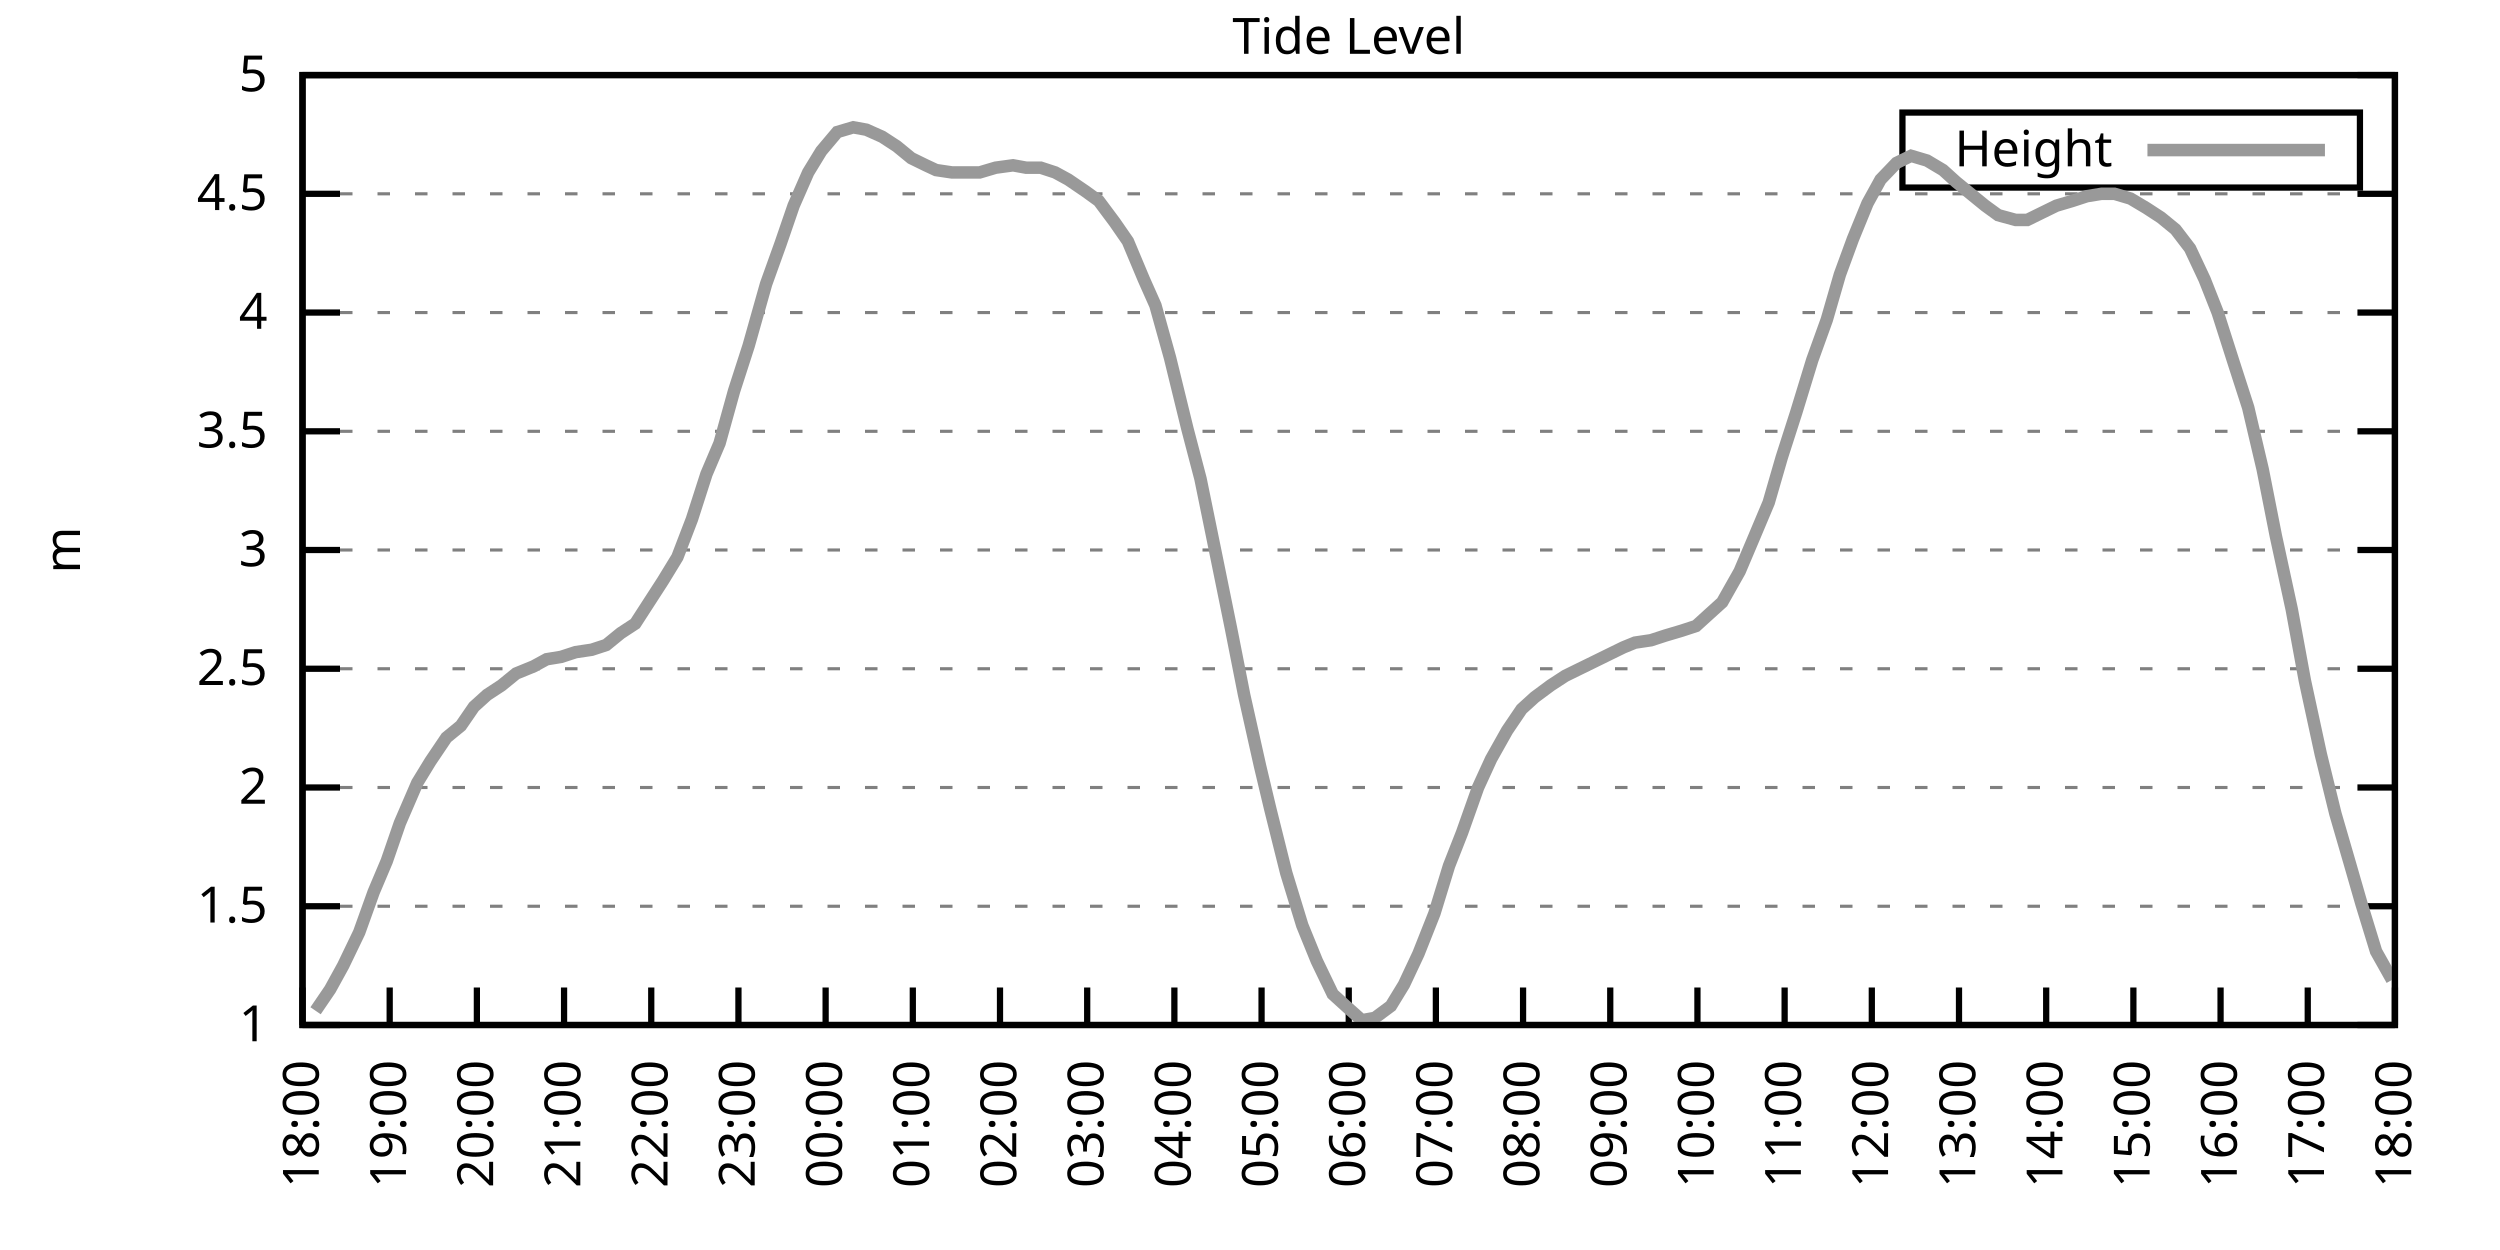
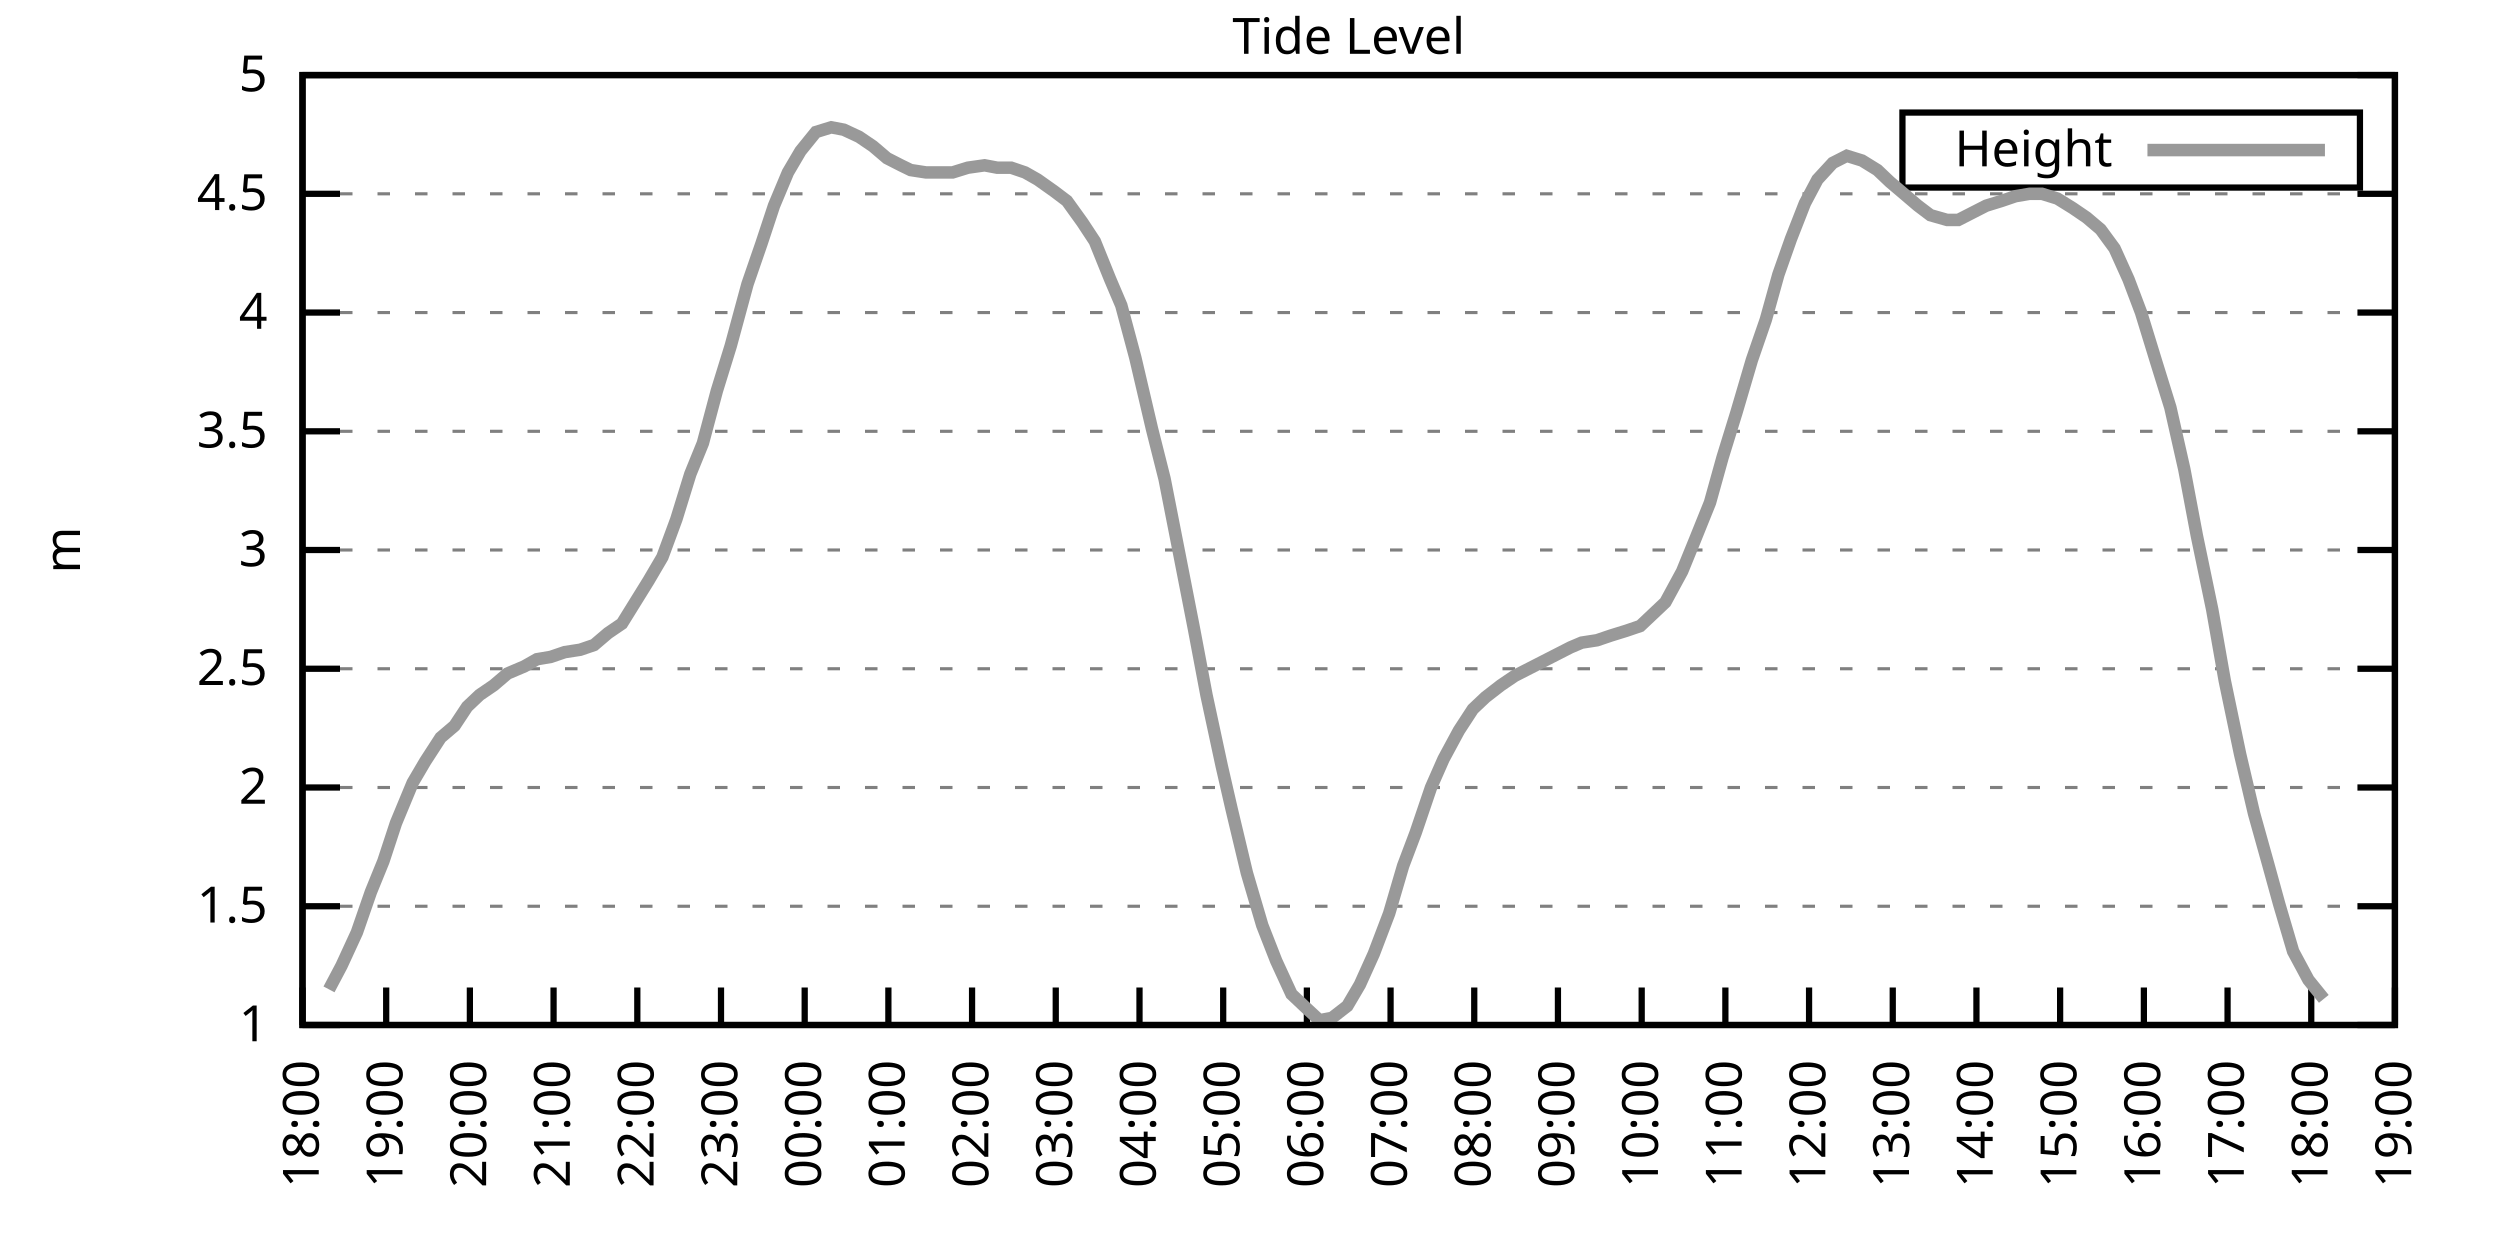
<svg xmlns="http://www.w3.org/2000/svg" xmlns:xlink="http://www.w3.org/1999/xlink" width="400" height="200" viewBox="0 0 400 200">
  <g id="gnuplot_canvas">
    <rect x="0" y="0" width="400" height="200" fill="none" />
    <defs>
      <circle id="gpDot" r="0.5" stroke-width="0.5" stroke="currentColor" />
      <path id="gpPt0" stroke-width="0.333" stroke="currentColor" d="M-1,0 h2 M0,-1 v2" />
      <path id="gpPt1" stroke-width="0.333" stroke="currentColor" d="M-1,-1 L1,1 M1,-1 L-1,1" />
      <path id="gpPt2" stroke-width="0.333" stroke="currentColor" d="M-1,0 L1,0 M0,-1 L0,1 M-1,-1 L1,1 M-1,1 L1,-1" />
      <rect id="gpPt3" stroke-width="0.333" stroke="currentColor" x="-1" y="-1" width="2" height="2" />
      <rect id="gpPt4" stroke-width="0.333" stroke="currentColor" fill="currentColor" x="-1" y="-1" width="2" height="2" />
      <circle id="gpPt5" stroke-width="0.333" stroke="currentColor" cx="0" cy="0" r="1" />
      <use xlink:href="#gpPt5" id="gpPt6" fill="currentColor" stroke="none" />
      <path id="gpPt7" stroke-width="0.333" stroke="currentColor" d="M0,-1.33 L-1.33,0.67 L1.33,0.67 z" />
      <use xlink:href="#gpPt7" id="gpPt8" fill="currentColor" stroke="none" />
      <use xlink:href="#gpPt7" id="gpPt9" stroke="currentColor" transform="rotate(180)" />
      <use xlink:href="#gpPt9" id="gpPt10" fill="currentColor" stroke="none" />
      <use xlink:href="#gpPt3" id="gpPt11" stroke="currentColor" transform="rotate(45)" />
      <use xlink:href="#gpPt11" id="gpPt12" fill="currentColor" stroke="none" />
      <path id="gpPt13" stroke-width="0.333" stroke="currentColor" d="M0,1.330 L1.265,0.411 L0.782,-1.067 L-0.782,-1.076 L-1.265,0.411 z" />
      <use xlink:href="#gpPt13" id="gpPt14" fill="currentColor" stroke="none" />
      <filter id="textbox" filterUnits="objectBoundingBox" x="0" y="0" height="1" width="1">
        <feFlood flood-color="white" flood-opacity="1" result="bgnd" />
        <feComposite in="SourceGraphic" in2="bgnd" operator="atop" />
      </filter>
      <filter id="greybox" filterUnits="objectBoundingBox" x="0" y="0" height="1" width="1">
        <feFlood flood-color="lightgrey" flood-opacity="1" result="grey" />
        <feComposite in="SourceGraphic" in2="grey" operator="atop" />
      </filter>
    </defs>
    <g fill="none" color="white" stroke="currentColor" stroke-width="1.00" stroke-linecap="butt" stroke-linejoin="miter">
</g>
    <g fill="none" color="black" stroke="currentColor" stroke-width="1.00" stroke-linecap="butt" stroke-linejoin="miter">
      <g stroke="none" shape-rendering="crispEdges">
        <polygon fill="rgb(255, 255, 255)" points="48.40,164.00 383.18,164.00 383.18,12.02 48.40,12.02 " />
      </g>
    </g>
    <g fill="none" color="black" stroke="currentColor" stroke-width="1.00" stroke-linecap="butt" stroke-linejoin="miter">
</g>
    <g fill="none" color="black" stroke="black" stroke-width="0.50" stroke-linecap="butt" stroke-linejoin="miter">
</g>
    <g fill="none" color="gray" stroke="currentColor" stroke-width="0.50" stroke-linecap="butt" stroke-linejoin="miter">
      <path stroke="gray" stroke-dasharray="2,4" class="gridline" d="M48.40,164.00 L383.19,164.00  " />
    </g>
    <g fill="none" color="gray" stroke="gray" stroke-width="1.00" stroke-linecap="butt" stroke-linejoin="miter">
</g>
    <g fill="none" color="black" stroke="currentColor" stroke-width="1.00" stroke-linecap="butt" stroke-linejoin="miter">
      <path stroke="black" d="M48.40,164.00 L54.40,164.00 M383.19,164.00 L377.19,164.00  " />
      <g transform="translate(42.80,166.60)" stroke="none" fill="black" font-family="Sans" font-size="8.00" text-anchor="end">
        <text>
          <tspan font-family="Sans"> 1</tspan>
        </text>
      </g>
    </g>
    <g fill="none" color="black" stroke="currentColor" stroke-width="1.00" stroke-linecap="butt" stroke-linejoin="miter">
</g>
    <g fill="none" color="black" stroke="black" stroke-width="0.50" stroke-linecap="butt" stroke-linejoin="miter">
</g>
    <g fill="none" color="gray" stroke="currentColor" stroke-width="0.50" stroke-linecap="butt" stroke-linejoin="miter">
      <path stroke="gray" stroke-dasharray="2,4" class="gridline" d="M48.40,145.00 L383.19,145.00  " />
    </g>
    <g fill="none" color="gray" stroke="gray" stroke-width="1.00" stroke-linecap="butt" stroke-linejoin="miter">
</g>
    <g fill="none" color="black" stroke="currentColor" stroke-width="1.00" stroke-linecap="butt" stroke-linejoin="miter">
      <path stroke="black" d="M48.40,145.00 L54.40,145.00 M383.19,145.00 L377.19,145.00  " />
      <g transform="translate(42.80,147.60)" stroke="none" fill="black" font-family="Sans" font-size="8.00" text-anchor="end">
        <text>
          <tspan font-family="Sans"> 1.5</tspan>
        </text>
      </g>
    </g>
    <g fill="none" color="black" stroke="currentColor" stroke-width="1.00" stroke-linecap="butt" stroke-linejoin="miter">
</g>
    <g fill="none" color="black" stroke="black" stroke-width="0.50" stroke-linecap="butt" stroke-linejoin="miter">
</g>
    <g fill="none" color="gray" stroke="currentColor" stroke-width="0.50" stroke-linecap="butt" stroke-linejoin="miter">
      <path stroke="gray" stroke-dasharray="2,4" class="gridline" d="M48.40,126.00 L383.19,126.00  " />
    </g>
    <g fill="none" color="gray" stroke="gray" stroke-width="1.00" stroke-linecap="butt" stroke-linejoin="miter">
</g>
    <g fill="none" color="black" stroke="currentColor" stroke-width="1.00" stroke-linecap="butt" stroke-linejoin="miter">
      <path stroke="black" d="M48.40,126.00 L54.40,126.00 M383.19,126.00 L377.19,126.00  " />
      <g transform="translate(42.80,128.60)" stroke="none" fill="black" font-family="Sans" font-size="8.00" text-anchor="end">
        <text>
          <tspan font-family="Sans"> 2</tspan>
        </text>
      </g>
    </g>
    <g fill="none" color="black" stroke="currentColor" stroke-width="1.00" stroke-linecap="butt" stroke-linejoin="miter">
</g>
    <g fill="none" color="black" stroke="black" stroke-width="0.50" stroke-linecap="butt" stroke-linejoin="miter">
</g>
    <g fill="none" color="gray" stroke="currentColor" stroke-width="0.50" stroke-linecap="butt" stroke-linejoin="miter">
      <path stroke="gray" stroke-dasharray="2,4" class="gridline" d="M48.40,107.00 L383.19,107.00  " />
    </g>
    <g fill="none" color="gray" stroke="gray" stroke-width="1.00" stroke-linecap="butt" stroke-linejoin="miter">
</g>
    <g fill="none" color="black" stroke="currentColor" stroke-width="1.00" stroke-linecap="butt" stroke-linejoin="miter">
      <path stroke="black" d="M48.40,107.00 L54.40,107.00 M383.19,107.00 L377.19,107.00  " />
      <g transform="translate(42.80,109.60)" stroke="none" fill="black" font-family="Sans" font-size="8.00" text-anchor="end">
        <text>
          <tspan font-family="Sans"> 2.5</tspan>
        </text>
      </g>
    </g>
    <g fill="none" color="black" stroke="currentColor" stroke-width="1.00" stroke-linecap="butt" stroke-linejoin="miter">
</g>
    <g fill="none" color="black" stroke="black" stroke-width="0.50" stroke-linecap="butt" stroke-linejoin="miter">
</g>
    <g fill="none" color="gray" stroke="currentColor" stroke-width="0.50" stroke-linecap="butt" stroke-linejoin="miter">
      <path stroke="gray" stroke-dasharray="2,4" class="gridline" d="M48.40,88.00 L383.19,88.00  " />
    </g>
    <g fill="none" color="gray" stroke="gray" stroke-width="1.00" stroke-linecap="butt" stroke-linejoin="miter">
</g>
    <g fill="none" color="black" stroke="currentColor" stroke-width="1.00" stroke-linecap="butt" stroke-linejoin="miter">
      <path stroke="black" d="M48.40,88.00 L54.40,88.00 M383.19,88.00 L377.19,88.00  " />
      <g transform="translate(42.80,90.60)" stroke="none" fill="black" font-family="Sans" font-size="8.00" text-anchor="end">
        <text>
          <tspan font-family="Sans"> 3</tspan>
        </text>
      </g>
    </g>
    <g fill="none" color="black" stroke="currentColor" stroke-width="1.00" stroke-linecap="butt" stroke-linejoin="miter">
</g>
    <g fill="none" color="black" stroke="black" stroke-width="0.50" stroke-linecap="butt" stroke-linejoin="miter">
</g>
    <g fill="none" color="gray" stroke="currentColor" stroke-width="0.50" stroke-linecap="butt" stroke-linejoin="miter">
      <path stroke="gray" stroke-dasharray="2,4" class="gridline" d="M48.40,69.01 L383.19,69.01  " />
    </g>
    <g fill="none" color="gray" stroke="gray" stroke-width="1.00" stroke-linecap="butt" stroke-linejoin="miter">
</g>
    <g fill="none" color="black" stroke="currentColor" stroke-width="1.00" stroke-linecap="butt" stroke-linejoin="miter">
      <path stroke="black" d="M48.40,69.01 L54.40,69.01 M383.19,69.01 L377.19,69.01  " />
      <g transform="translate(42.80,71.61)" stroke="none" fill="black" font-family="Sans" font-size="8.00" text-anchor="end">
        <text>
          <tspan font-family="Sans"> 3.5</tspan>
        </text>
      </g>
    </g>
    <g fill="none" color="black" stroke="currentColor" stroke-width="1.00" stroke-linecap="butt" stroke-linejoin="miter">
</g>
    <g fill="none" color="black" stroke="black" stroke-width="0.50" stroke-linecap="butt" stroke-linejoin="miter">
</g>
    <g fill="none" color="gray" stroke="currentColor" stroke-width="0.50" stroke-linecap="butt" stroke-linejoin="miter">
      <path stroke="gray" stroke-dasharray="2,4" class="gridline" d="M48.40,50.01 L383.19,50.01  " />
    </g>
    <g fill="none" color="gray" stroke="gray" stroke-width="1.00" stroke-linecap="butt" stroke-linejoin="miter">
</g>
    <g fill="none" color="black" stroke="currentColor" stroke-width="1.00" stroke-linecap="butt" stroke-linejoin="miter">
      <path stroke="black" d="M48.40,50.01 L54.40,50.01 M383.19,50.01 L377.19,50.01  " />
      <g transform="translate(42.80,52.61)" stroke="none" fill="black" font-family="Sans" font-size="8.00" text-anchor="end">
        <text>
          <tspan font-family="Sans"> 4</tspan>
        </text>
      </g>
    </g>
    <g fill="none" color="black" stroke="currentColor" stroke-width="1.00" stroke-linecap="butt" stroke-linejoin="miter">
</g>
    <g fill="none" color="black" stroke="black" stroke-width="0.50" stroke-linecap="butt" stroke-linejoin="miter">
</g>
    <g fill="none" color="gray" stroke="currentColor" stroke-width="0.50" stroke-linecap="butt" stroke-linejoin="miter">
      <path stroke="gray" stroke-dasharray="2,4" class="gridline" d="M48.40,31.01 L383.19,31.01  " />
    </g>
    <g fill="none" color="gray" stroke="gray" stroke-width="1.00" stroke-linecap="butt" stroke-linejoin="miter">
</g>
    <g fill="none" color="black" stroke="currentColor" stroke-width="1.00" stroke-linecap="butt" stroke-linejoin="miter">
      <path stroke="black" d="M48.40,31.01 L54.40,31.01 M383.19,31.01 L377.19,31.01  " />
      <g transform="translate(42.80,33.61)" stroke="none" fill="black" font-family="Sans" font-size="8.00" text-anchor="end">
        <text>
          <tspan font-family="Sans"> 4.5</tspan>
        </text>
      </g>
    </g>
    <g fill="none" color="black" stroke="currentColor" stroke-width="1.00" stroke-linecap="butt" stroke-linejoin="miter">
</g>
    <g fill="none" color="black" stroke="black" stroke-width="0.50" stroke-linecap="butt" stroke-linejoin="miter">
</g>
    <g fill="none" color="gray" stroke="currentColor" stroke-width="0.50" stroke-linecap="butt" stroke-linejoin="miter">
      <path stroke="gray" stroke-dasharray="2,4" class="gridline" d="M48.40,12.01 L383.19,12.01  " />
    </g>
    <g fill="none" color="gray" stroke="gray" stroke-width="1.00" stroke-linecap="butt" stroke-linejoin="miter">
</g>
    <g fill="none" color="black" stroke="currentColor" stroke-width="1.00" stroke-linecap="butt" stroke-linejoin="miter">
      <path stroke="black" d="M48.40,12.01 L54.40,12.01 M383.19,12.01 L377.19,12.01  " />
      <g transform="translate(42.80,14.61)" stroke="none" fill="black" font-family="Sans" font-size="8.00" text-anchor="end">
        <text>
          <tspan font-family="Sans"> 5</tspan>
        </text>
      </g>
    </g>
    <g fill="none" color="black" stroke="currentColor" stroke-width="1.00" stroke-linecap="butt" stroke-linejoin="miter">
      <path stroke="black" d="M48.40,164.00 L48.40,158.00  " />
      <g transform="translate(51.00,169.60) rotate(270.00)" stroke="none" fill="black" font-family="Sans" font-size="8.00" text-anchor="end">
        <text>
          <tspan font-family="Sans">18:00</tspan>
        </text>
      </g>
    </g>
    <g fill="none" color="black" stroke="currentColor" stroke-width="1.00" stroke-linecap="butt" stroke-linejoin="miter">
-       <path stroke="black" d="M62.35,164.00 L62.35,158.00  " />
-       <g transform="translate(64.95,169.60) rotate(270.00)" stroke="none" fill="black" font-family="Sans" font-size="8.00" text-anchor="end">
+       <path stroke="black" d="M61.79,164.00 L61.79,158.00  " />
+       <g transform="translate(64.39,169.60) rotate(270.00)" stroke="none" fill="black" font-family="Sans" font-size="8.00" text-anchor="end">
        <text>
          <tspan font-family="Sans">19:00</tspan>
        </text>
      </g>
    </g>
    <g fill="none" color="black" stroke="currentColor" stroke-width="1.00" stroke-linecap="butt" stroke-linejoin="miter">
-       <path stroke="black" d="M76.30,164.00 L76.30,158.00  " />
-       <g transform="translate(78.90,169.60) rotate(270.00)" stroke="none" fill="black" font-family="Sans" font-size="8.00" text-anchor="end">
+       <path stroke="black" d="M75.18,164.00 L75.18,158.00  " />
+       <g transform="translate(77.78,169.60) rotate(270.00)" stroke="none" fill="black" font-family="Sans" font-size="8.00" text-anchor="end">
        <text>
          <tspan font-family="Sans">20:00</tspan>
        </text>
      </g>
    </g>
    <g fill="none" color="black" stroke="currentColor" stroke-width="1.00" stroke-linecap="butt" stroke-linejoin="miter">
-       <path stroke="black" d="M90.25,164.00 L90.25,158.00  " />
-       <g transform="translate(92.85,169.60) rotate(270.00)" stroke="none" fill="black" font-family="Sans" font-size="8.00" text-anchor="end">
+       <path stroke="black" d="M88.57,164.00 L88.57,158.00  " />
+       <g transform="translate(91.17,169.60) rotate(270.00)" stroke="none" fill="black" font-family="Sans" font-size="8.00" text-anchor="end">
        <text>
          <tspan font-family="Sans">21:00</tspan>
        </text>
      </g>
    </g>
    <g fill="none" color="black" stroke="currentColor" stroke-width="1.00" stroke-linecap="butt" stroke-linejoin="miter">
-       <path stroke="black" d="M104.20,164.00 L104.20,158.00  " />
-       <g transform="translate(106.80,169.60) rotate(270.00)" stroke="none" fill="black" font-family="Sans" font-size="8.00" text-anchor="end">
+       <path stroke="black" d="M101.97,164.00 L101.97,158.00  " />
+       <g transform="translate(104.57,169.60) rotate(270.00)" stroke="none" fill="black" font-family="Sans" font-size="8.00" text-anchor="end">
        <text>
          <tspan font-family="Sans">22:00</tspan>
        </text>
      </g>
    </g>
    <g fill="none" color="black" stroke="currentColor" stroke-width="1.00" stroke-linecap="butt" stroke-linejoin="miter">
-       <path stroke="black" d="M118.15,164.00 L118.15,158.00  " />
-       <g transform="translate(120.75,169.60) rotate(270.00)" stroke="none" fill="black" font-family="Sans" font-size="8.00" text-anchor="end">
+       <path stroke="black" d="M115.36,164.00 L115.36,158.00  " />
+       <g transform="translate(117.96,169.60) rotate(270.00)" stroke="none" fill="black" font-family="Sans" font-size="8.00" text-anchor="end">
        <text>
          <tspan font-family="Sans">23:00</tspan>
        </text>
      </g>
    </g>
    <g fill="none" color="black" stroke="currentColor" stroke-width="1.00" stroke-linecap="butt" stroke-linejoin="miter">
-       <path stroke="black" d="M132.10,164.00 L132.10,158.00  " />
-       <g transform="translate(134.70,169.60) rotate(270.00)" stroke="none" fill="black" font-family="Sans" font-size="8.00" text-anchor="end">
+       <path stroke="black" d="M128.75,164.00 L128.75,158.00  " />
+       <g transform="translate(131.35,169.60) rotate(270.00)" stroke="none" fill="black" font-family="Sans" font-size="8.00" text-anchor="end">
        <text>
          <tspan font-family="Sans">00:00</tspan>
        </text>
      </g>
    </g>
    <g fill="none" color="black" stroke="currentColor" stroke-width="1.00" stroke-linecap="butt" stroke-linejoin="miter">
-       <path stroke="black" d="M146.05,164.00 L146.05,158.00  " />
-       <g transform="translate(148.65,169.60) rotate(270.00)" stroke="none" fill="black" font-family="Sans" font-size="8.00" text-anchor="end">
+       <path stroke="black" d="M142.14,164.00 L142.14,158.00  " />
+       <g transform="translate(144.74,169.60) rotate(270.00)" stroke="none" fill="black" font-family="Sans" font-size="8.00" text-anchor="end">
        <text>
          <tspan font-family="Sans">01:00</tspan>
        </text>
      </g>
    </g>
    <g fill="none" color="black" stroke="currentColor" stroke-width="1.00" stroke-linecap="butt" stroke-linejoin="miter">
-       <path stroke="black" d="M160.00,164.00 L160.00,158.00  " />
-       <g transform="translate(162.60,169.60) rotate(270.00)" stroke="none" fill="black" font-family="Sans" font-size="8.00" text-anchor="end">
+       <path stroke="black" d="M155.53,164.00 L155.53,158.00  " />
+       <g transform="translate(158.13,169.60) rotate(270.00)" stroke="none" fill="black" font-family="Sans" font-size="8.00" text-anchor="end">
        <text>
          <tspan font-family="Sans">02:00</tspan>
        </text>
      </g>
    </g>
    <g fill="none" color="black" stroke="currentColor" stroke-width="1.00" stroke-linecap="butt" stroke-linejoin="miter">
-       <path stroke="black" d="M173.95,164.00 L173.95,158.00  " />
-       <g transform="translate(176.55,169.60) rotate(270.00)" stroke="none" fill="black" font-family="Sans" font-size="8.00" text-anchor="end">
+       <path stroke="black" d="M168.92,164.00 L168.92,158.00  " />
+       <g transform="translate(171.52,169.60) rotate(270.00)" stroke="none" fill="black" font-family="Sans" font-size="8.00" text-anchor="end">
        <text>
          <tspan font-family="Sans">03:00</tspan>
        </text>
      </g>
    </g>
    <g fill="none" color="black" stroke="currentColor" stroke-width="1.00" stroke-linecap="butt" stroke-linejoin="miter">
-       <path stroke="black" d="M187.90,164.00 L187.90,158.00  " />
-       <g transform="translate(190.50,169.60) rotate(270.00)" stroke="none" fill="black" font-family="Sans" font-size="8.00" text-anchor="end">
+       <path stroke="black" d="M182.32,164.00 L182.32,158.00  " />
+       <g transform="translate(184.92,169.60) rotate(270.00)" stroke="none" fill="black" font-family="Sans" font-size="8.00" text-anchor="end">
        <text>
          <tspan font-family="Sans">04:00</tspan>
        </text>
      </g>
    </g>
    <g fill="none" color="black" stroke="currentColor" stroke-width="1.00" stroke-linecap="butt" stroke-linejoin="miter">
-       <path stroke="black" d="M201.85,164.00 L201.85,158.00  " />
-       <g transform="translate(204.45,169.60) rotate(270.00)" stroke="none" fill="black" font-family="Sans" font-size="8.00" text-anchor="end">
+       <path stroke="black" d="M195.71,164.00 L195.71,158.00  " />
+       <g transform="translate(198.31,169.60) rotate(270.00)" stroke="none" fill="black" font-family="Sans" font-size="8.00" text-anchor="end">
        <text>
          <tspan font-family="Sans">05:00</tspan>
        </text>
      </g>
    </g>
    <g fill="none" color="black" stroke="currentColor" stroke-width="1.00" stroke-linecap="butt" stroke-linejoin="miter">
-       <path stroke="black" d="M215.80,164.00 L215.80,158.00  " />
-       <g transform="translate(218.40,169.60) rotate(270.00)" stroke="none" fill="black" font-family="Sans" font-size="8.00" text-anchor="end">
+       <path stroke="black" d="M209.10,164.00 L209.10,158.00  " />
+       <g transform="translate(211.70,169.60) rotate(270.00)" stroke="none" fill="black" font-family="Sans" font-size="8.00" text-anchor="end">
        <text>
          <tspan font-family="Sans">06:00</tspan>
        </text>
      </g>
    </g>
    <g fill="none" color="black" stroke="currentColor" stroke-width="1.00" stroke-linecap="butt" stroke-linejoin="miter">
-       <path stroke="black" d="M229.74,164.00 L229.74,158.00  " />
-       <g transform="translate(232.34,169.60) rotate(270.00)" stroke="none" fill="black" font-family="Sans" font-size="8.00" text-anchor="end">
+       <path stroke="black" d="M222.49,164.00 L222.49,158.00  " />
+       <g transform="translate(225.09,169.60) rotate(270.00)" stroke="none" fill="black" font-family="Sans" font-size="8.00" text-anchor="end">
        <text>
          <tspan font-family="Sans">07:00</tspan>
        </text>
      </g>
    </g>
    <g fill="none" color="black" stroke="currentColor" stroke-width="1.00" stroke-linecap="butt" stroke-linejoin="miter">
-       <path stroke="black" d="M243.69,164.00 L243.69,158.00  " />
-       <g transform="translate(246.29,169.60) rotate(270.00)" stroke="none" fill="black" font-family="Sans" font-size="8.00" text-anchor="end">
+       <path stroke="black" d="M235.88,164.00 L235.88,158.00  " />
+       <g transform="translate(238.48,169.60) rotate(270.00)" stroke="none" fill="black" font-family="Sans" font-size="8.00" text-anchor="end">
        <text>
          <tspan font-family="Sans">08:00</tspan>
        </text>
      </g>
    </g>
    <g fill="none" color="black" stroke="currentColor" stroke-width="1.00" stroke-linecap="butt" stroke-linejoin="miter">
-       <path stroke="black" d="M257.64,164.00 L257.64,158.00  " />
-       <g transform="translate(260.24,169.60) rotate(270.00)" stroke="none" fill="black" font-family="Sans" font-size="8.00" text-anchor="end">
+       <path stroke="black" d="M249.27,164.00 L249.27,158.00  " />
+       <g transform="translate(251.87,169.60) rotate(270.00)" stroke="none" fill="black" font-family="Sans" font-size="8.00" text-anchor="end">
        <text>
          <tspan font-family="Sans">09:00</tspan>
        </text>
      </g>
    </g>
    <g fill="none" color="black" stroke="currentColor" stroke-width="1.00" stroke-linecap="butt" stroke-linejoin="miter">
-       <path stroke="black" d="M271.59,164.00 L271.59,158.00  " />
-       <g transform="translate(274.19,169.60) rotate(270.00)" stroke="none" fill="black" font-family="Sans" font-size="8.00" text-anchor="end">
+       <path stroke="black" d="M262.67,164.00 L262.67,158.00  " />
+       <g transform="translate(265.27,169.60) rotate(270.00)" stroke="none" fill="black" font-family="Sans" font-size="8.00" text-anchor="end">
        <text>
          <tspan font-family="Sans">10:00</tspan>
        </text>
      </g>
    </g>
    <g fill="none" color="black" stroke="currentColor" stroke-width="1.00" stroke-linecap="butt" stroke-linejoin="miter">
-       <path stroke="black" d="M285.54,164.00 L285.54,158.00  " />
-       <g transform="translate(288.14,169.60) rotate(270.00)" stroke="none" fill="black" font-family="Sans" font-size="8.00" text-anchor="end">
+       <path stroke="black" d="M276.06,164.00 L276.06,158.00  " />
+       <g transform="translate(278.66,169.60) rotate(270.00)" stroke="none" fill="black" font-family="Sans" font-size="8.00" text-anchor="end">
        <text>
          <tspan font-family="Sans">11:00</tspan>
        </text>
      </g>
    </g>
    <g fill="none" color="black" stroke="currentColor" stroke-width="1.00" stroke-linecap="butt" stroke-linejoin="miter">
-       <path stroke="black" d="M299.49,164.00 L299.49,158.00  " />
-       <g transform="translate(302.09,169.60) rotate(270.00)" stroke="none" fill="black" font-family="Sans" font-size="8.00" text-anchor="end">
+       <path stroke="black" d="M289.45,164.00 L289.45,158.00  " />
+       <g transform="translate(292.05,169.60) rotate(270.00)" stroke="none" fill="black" font-family="Sans" font-size="8.00" text-anchor="end">
        <text>
          <tspan font-family="Sans">12:00</tspan>
        </text>
      </g>
    </g>
    <g fill="none" color="black" stroke="currentColor" stroke-width="1.00" stroke-linecap="butt" stroke-linejoin="miter">
-       <path stroke="black" d="M313.44,164.00 L313.44,158.00  " />
-       <g transform="translate(316.04,169.60) rotate(270.00)" stroke="none" fill="black" font-family="Sans" font-size="8.00" text-anchor="end">
+       <path stroke="black" d="M302.84,164.00 L302.84,158.00  " />
+       <g transform="translate(305.44,169.60) rotate(270.00)" stroke="none" fill="black" font-family="Sans" font-size="8.00" text-anchor="end">
        <text>
          <tspan font-family="Sans">13:00</tspan>
        </text>
      </g>
    </g>
    <g fill="none" color="black" stroke="currentColor" stroke-width="1.00" stroke-linecap="butt" stroke-linejoin="miter">
-       <path stroke="black" d="M327.39,164.00 L327.39,158.00  " />
-       <g transform="translate(329.99,169.60) rotate(270.00)" stroke="none" fill="black" font-family="Sans" font-size="8.00" text-anchor="end">
+       <path stroke="black" d="M316.23,164.00 L316.23,158.00  " />
+       <g transform="translate(318.83,169.60) rotate(270.00)" stroke="none" fill="black" font-family="Sans" font-size="8.00" text-anchor="end">
        <text>
          <tspan font-family="Sans">14:00</tspan>
        </text>
      </g>
    </g>
    <g fill="none" color="black" stroke="currentColor" stroke-width="1.00" stroke-linecap="butt" stroke-linejoin="miter">
-       <path stroke="black" d="M341.34,164.00 L341.34,158.00  " />
-       <g transform="translate(343.94,169.60) rotate(270.00)" stroke="none" fill="black" font-family="Sans" font-size="8.00" text-anchor="end">
+       <path stroke="black" d="M329.62,164.00 L329.62,158.00  " />
+       <g transform="translate(332.22,169.60) rotate(270.00)" stroke="none" fill="black" font-family="Sans" font-size="8.00" text-anchor="end">
        <text>
          <tspan font-family="Sans">15:00</tspan>
        </text>
      </g>
    </g>
    <g fill="none" color="black" stroke="currentColor" stroke-width="1.00" stroke-linecap="butt" stroke-linejoin="miter">
-       <path stroke="black" d="M355.29,164.00 L355.29,158.00  " />
-       <g transform="translate(357.89,169.60) rotate(270.00)" stroke="none" fill="black" font-family="Sans" font-size="8.00" text-anchor="end">
+       <path stroke="black" d="M343.02,164.00 L343.02,158.00  " />
+       <g transform="translate(345.62,169.60) rotate(270.00)" stroke="none" fill="black" font-family="Sans" font-size="8.00" text-anchor="end">
        <text>
          <tspan font-family="Sans">16:00</tspan>
        </text>
      </g>
    </g>
    <g fill="none" color="black" stroke="currentColor" stroke-width="1.00" stroke-linecap="butt" stroke-linejoin="miter">
-       <path stroke="black" d="M369.24,164.00 L369.24,158.00  " />
-       <g transform="translate(371.84,169.60) rotate(270.00)" stroke="none" fill="black" font-family="Sans" font-size="8.00" text-anchor="end">
+       <path stroke="black" d="M356.41,164.00 L356.41,158.00  " />
+       <g transform="translate(359.01,169.60) rotate(270.00)" stroke="none" fill="black" font-family="Sans" font-size="8.00" text-anchor="end">
        <text>
          <tspan font-family="Sans">17:00</tspan>
+         </text>
+       </g>
+     </g>
+     <g fill="none" color="black" stroke="currentColor" stroke-width="1.00" stroke-linecap="butt" stroke-linejoin="miter">
+       <path stroke="black" d="M369.80,164.00 L369.80,158.00  " />
+       <g transform="translate(372.40,169.60) rotate(270.00)" stroke="none" fill="black" font-family="Sans" font-size="8.00" text-anchor="end">
+         <text>
+           <tspan font-family="Sans">18:00</tspan>
        </text>
      </g>
    </g>
    <g fill="none" color="black" stroke="currentColor" stroke-width="1.00" stroke-linecap="butt" stroke-linejoin="miter">
      <path stroke="black" d="M383.19,164.00 L383.19,158.00  " />
      <g transform="translate(385.79,169.60) rotate(270.00)" stroke="none" fill="black" font-family="Sans" font-size="8.00" text-anchor="end">
        <text>
-           <tspan font-family="Sans">18:00</tspan>
+           <tspan font-family="Sans">19:00</tspan>
        </text>
      </g>
    </g>
    <g fill="none" color="black" stroke="currentColor" stroke-width="1.00" stroke-linecap="butt" stroke-linejoin="miter">
</g>
    <g fill="none" color="black" stroke="currentColor" stroke-width="1.00" stroke-linecap="butt" stroke-linejoin="miter">
      <path stroke="black" d="M48.40,12.01 L48.40,164.00 L383.19,164.00 L383.19,12.01 L48.40,12.01 Z  " />
    </g>
    <g fill="none" color="black" stroke="currentColor" stroke-width="1.00" stroke-linecap="butt" stroke-linejoin="miter">
</g>
    <g fill="none" color="black" stroke="currentColor" stroke-width="1.00" stroke-linecap="butt" stroke-linejoin="miter">
      <path stroke="black" d="M304.39,30.01 L304.39,18.01 L377.59,18.01 L377.59,30.01 L304.39,30.01 Z  " />
    </g>
    <g id="Tide_level_plot_1">
      <g fill="none" color="white" stroke="black" stroke-width="2.00" stroke-linecap="butt" stroke-linejoin="miter">
</g>
      <g fill="none" color="black" stroke="currentColor" stroke-width="2.00" stroke-linecap="butt" stroke-linejoin="miter">
        <g transform="translate(337.99,26.61)" stroke="none" fill="black" font-family="Sans" font-size="8.00" text-anchor="end">
          <text>
            <tspan font-family="Sans">Height</tspan>
          </text>
        </g>
      </g>
      <g fill="none" color="black" stroke="currentColor" stroke-width="2.00" stroke-linecap="butt" stroke-linejoin="miter">
-         <path stroke="rgb(153, 153, 153)" d="M343.59,24.01 L371.99,24.01 M50.49,161.72 L52.82,158.30 L54.91,154.50 L57.47,149.18 L59.79,142.72 L61.88,137.78   L63.98,131.70 L66.77,125.24 L68.86,121.82 L71.42,118.02 L73.74,116.12 L75.83,113.08 L77.93,111.18 L80.25,109.66   L82.58,107.76 L85.37,106.62 L87.46,105.48 L89.78,105.10 L92.11,104.34 L94.67,103.96 L96.99,103.20 L99.32,101.30   L101.64,99.78 L106.06,92.94 L108.38,89.14 L110.71,83.07 L113.03,75.85 L115.13,70.91 L117.45,62.55 L119.78,55.33   L122.57,45.45 L124.89,38.99 L126.98,32.91 L129.31,27.59 L131.40,24.17 L133.96,21.13 L136.51,20.37 L138.61,20.75   L141.16,21.89 L143.49,23.41 L145.81,25.31 L148.14,26.45 L149.77,27.21 L152.32,27.59 L155.11,27.59 L156.74,27.59   L159.30,26.83 L162.09,26.45 L164.18,26.83 L166.51,26.83 L168.83,27.59 L170.92,28.73 L173.71,30.63 L175.81,32.15   L178.36,35.57 L180.46,38.61 L183.01,44.69 L184.87,48.87 L187.20,57.23 L189.99,68.63 L192.08,76.61 L194.64,89.14   L196.96,100.54 L199.06,111.18 L201.61,122.58 L203.24,129.42 L205.80,139.68 L208.36,148.04 L210.68,153.74 L213.24,159.06   L215.33,160.96 L217.89,163.24 L219.98,162.86 L222.54,160.96 L224.63,157.54 L226.95,152.60 L229.51,146.14 L231.84,138.54   L233.93,133.22 L236.49,126.00 L238.58,121.44 L241.14,116.88 L243.46,113.46 L245.55,111.56 L248.11,109.66 L250.44,108.14   L252.76,107.00 L255.09,105.86 L257.41,104.72 L259.74,103.58 L261.60,102.82 L264.15,102.44 L266.48,101.68 L269.04,100.92   L271.36,100.16 L273.45,98.26 L275.55,96.36 L278.34,91.42 L280.43,86.49 L282.99,80.41 L285.08,73.19 L287.40,65.97   L289.96,57.61 L292.29,51.15 L294.38,43.93 L296.47,38.23 L298.80,32.53 L300.89,28.73 L303.44,26.07 L305.77,24.93   L308.33,25.69 L310.88,27.21 L312.98,29.11 L315.30,31.01 L317.63,32.91 L319.72,34.43 L322.51,35.19 L324.37,35.19   L326.69,34.05 L329.02,32.91 L331.58,32.15 L333.90,31.39 L336.23,31.01 L338.32,31.01 L340.88,31.77 L343.43,33.29   L345.76,34.81 L348.08,36.71 L350.41,39.75 L352.73,44.69 L354.83,50.01 L357.38,57.99 L359.71,65.21 L362.03,75.09   L364.13,85.73 L366.68,97.50 L368.78,108.90 L371.33,120.68 L373.66,130.18 L375.98,138.16 L377.84,144.62 L380.17,152.22   L382.73,156.78  " />
+         <path stroke="rgb(153, 153, 153)" d="M343.59,24.01 L371.99,24.01 M52.64,158.30 L54.65,154.50 L57.10,149.18 L59.34,142.72 L61.35,137.78 L63.35,131.70   L66.03,125.24 L68.04,121.82 L70.50,118.02 L72.73,116.12 L74.74,113.08 L76.75,111.18 L78.98,109.66 L81.21,107.76   L83.89,106.62 L85.90,105.48 L88.13,105.10 L90.36,104.34 L92.82,103.96 L95.05,103.20 L97.28,101.30 L99.51,99.78   L103.75,92.94 L105.98,89.14 L108.22,83.07 L110.45,75.85 L112.46,70.91 L114.69,62.55 L116.92,55.33 L119.60,45.45   L121.83,38.99 L123.84,32.91 L126.07,27.59 L128.08,24.17 L130.54,21.13 L132.99,20.37 L135.00,20.75 L137.45,21.89   L139.69,23.41 L141.92,25.31 L144.15,26.45 L145.71,27.21 L148.17,27.59 L150.85,27.59 L152.41,27.59 L154.86,26.83   L157.54,26.45 L159.55,26.83 L161.78,26.83 L164.01,27.59 L166.02,28.73 L168.70,30.63 L170.71,32.15 L173.17,35.57   L175.17,38.61 L177.63,44.69 L179.41,48.87 L181.65,57.23 L184.32,68.63 L186.33,76.61 L188.79,89.14 L191.02,100.54   L193.03,111.18 L195.48,122.58 L197.05,129.42 L199.50,139.68 L201.96,148.04 L204.19,153.74 L206.64,159.06 L208.65,160.96   L211.11,163.24 L213.12,162.86 L215.57,160.96 L217.58,157.54 L219.81,152.60 L222.27,146.14 L224.50,138.54 L226.51,133.22   L228.96,126.00 L230.97,121.44 L233.43,116.88 L235.66,113.46 L237.67,111.56 L240.12,109.66 L242.36,108.14 L244.59,107.00   L246.82,105.86 L249.05,104.72 L251.28,103.58 L253.07,102.82 L255.52,102.44 L257.76,101.68 L260.21,100.92 L262.44,100.16   L264.45,98.26 L266.46,96.36 L269.14,91.42 L271.15,86.49 L273.60,80.41 L275.61,73.19 L277.84,65.97 L280.30,57.61   L282.53,51.15 L284.54,43.93 L286.55,38.23 L288.78,32.53 L290.79,28.73 L293.24,26.07 L295.48,24.93 L297.93,25.69   L300.39,27.21 L302.39,29.11 L304.63,31.01 L306.86,32.91 L308.87,34.43 L311.54,35.19 L313.33,35.19 L315.56,34.05   L317.79,32.91 L320.25,32.15 L322.48,31.39 L324.71,31.01 L326.72,31.01 L329.18,31.77 L331.63,33.29 L333.86,34.81   L336.10,36.71 L338.33,39.75 L340.56,44.69 L342.57,50.01 L345.02,57.99 L347.26,65.21 L349.49,75.09 L351.50,85.73   L353.95,97.50 L355.96,108.90 L358.42,120.68 L360.65,130.18 L362.88,138.16 L364.66,144.62 L366.90,152.22 L369.35,156.78   L371.81,159.82  " />
      </g>
    </g>
    <g fill="none" color="black" stroke="currentColor" stroke-width="2.00" stroke-linecap="butt" stroke-linejoin="miter">
</g>
    <g fill="none" color="black" stroke="black" stroke-width="1.00" stroke-linecap="butt" stroke-linejoin="miter">
</g>
    <g fill="none" color="black" stroke="currentColor" stroke-width="1.00" stroke-linecap="butt" stroke-linejoin="miter">
      <path stroke="black" d="M48.40,12.01 L48.40,164.00 L383.19,164.00 L383.19,12.01 L48.40,12.01 Z  " />
      <g transform="translate(12.80,88.01) rotate(270.00)" stroke="none" fill="black" font-family="Sans" font-size="8.00" text-anchor="middle">
        <text>
          <tspan font-family="Sans">m</tspan>
        </text>
      </g>
    </g>
    <g fill="none" color="black" stroke="currentColor" stroke-width="1.00" stroke-linecap="butt" stroke-linejoin="miter">
</g>
    <g fill="none" color="black" stroke="currentColor" stroke-width="1.00" stroke-linecap="butt" stroke-linejoin="miter">
      <g transform="translate(215.79,8.61)" stroke="none" fill="black" font-family="Sans" font-size="8.00" text-anchor="middle">
        <text>
          <tspan font-family="Sans">Tide Level</tspan>
        </text>
      </g>
    </g>
    <g fill="none" color="black" stroke="currentColor" stroke-width="1.00" stroke-linecap="butt" stroke-linejoin="miter">
</g>
  </g>
</svg>
